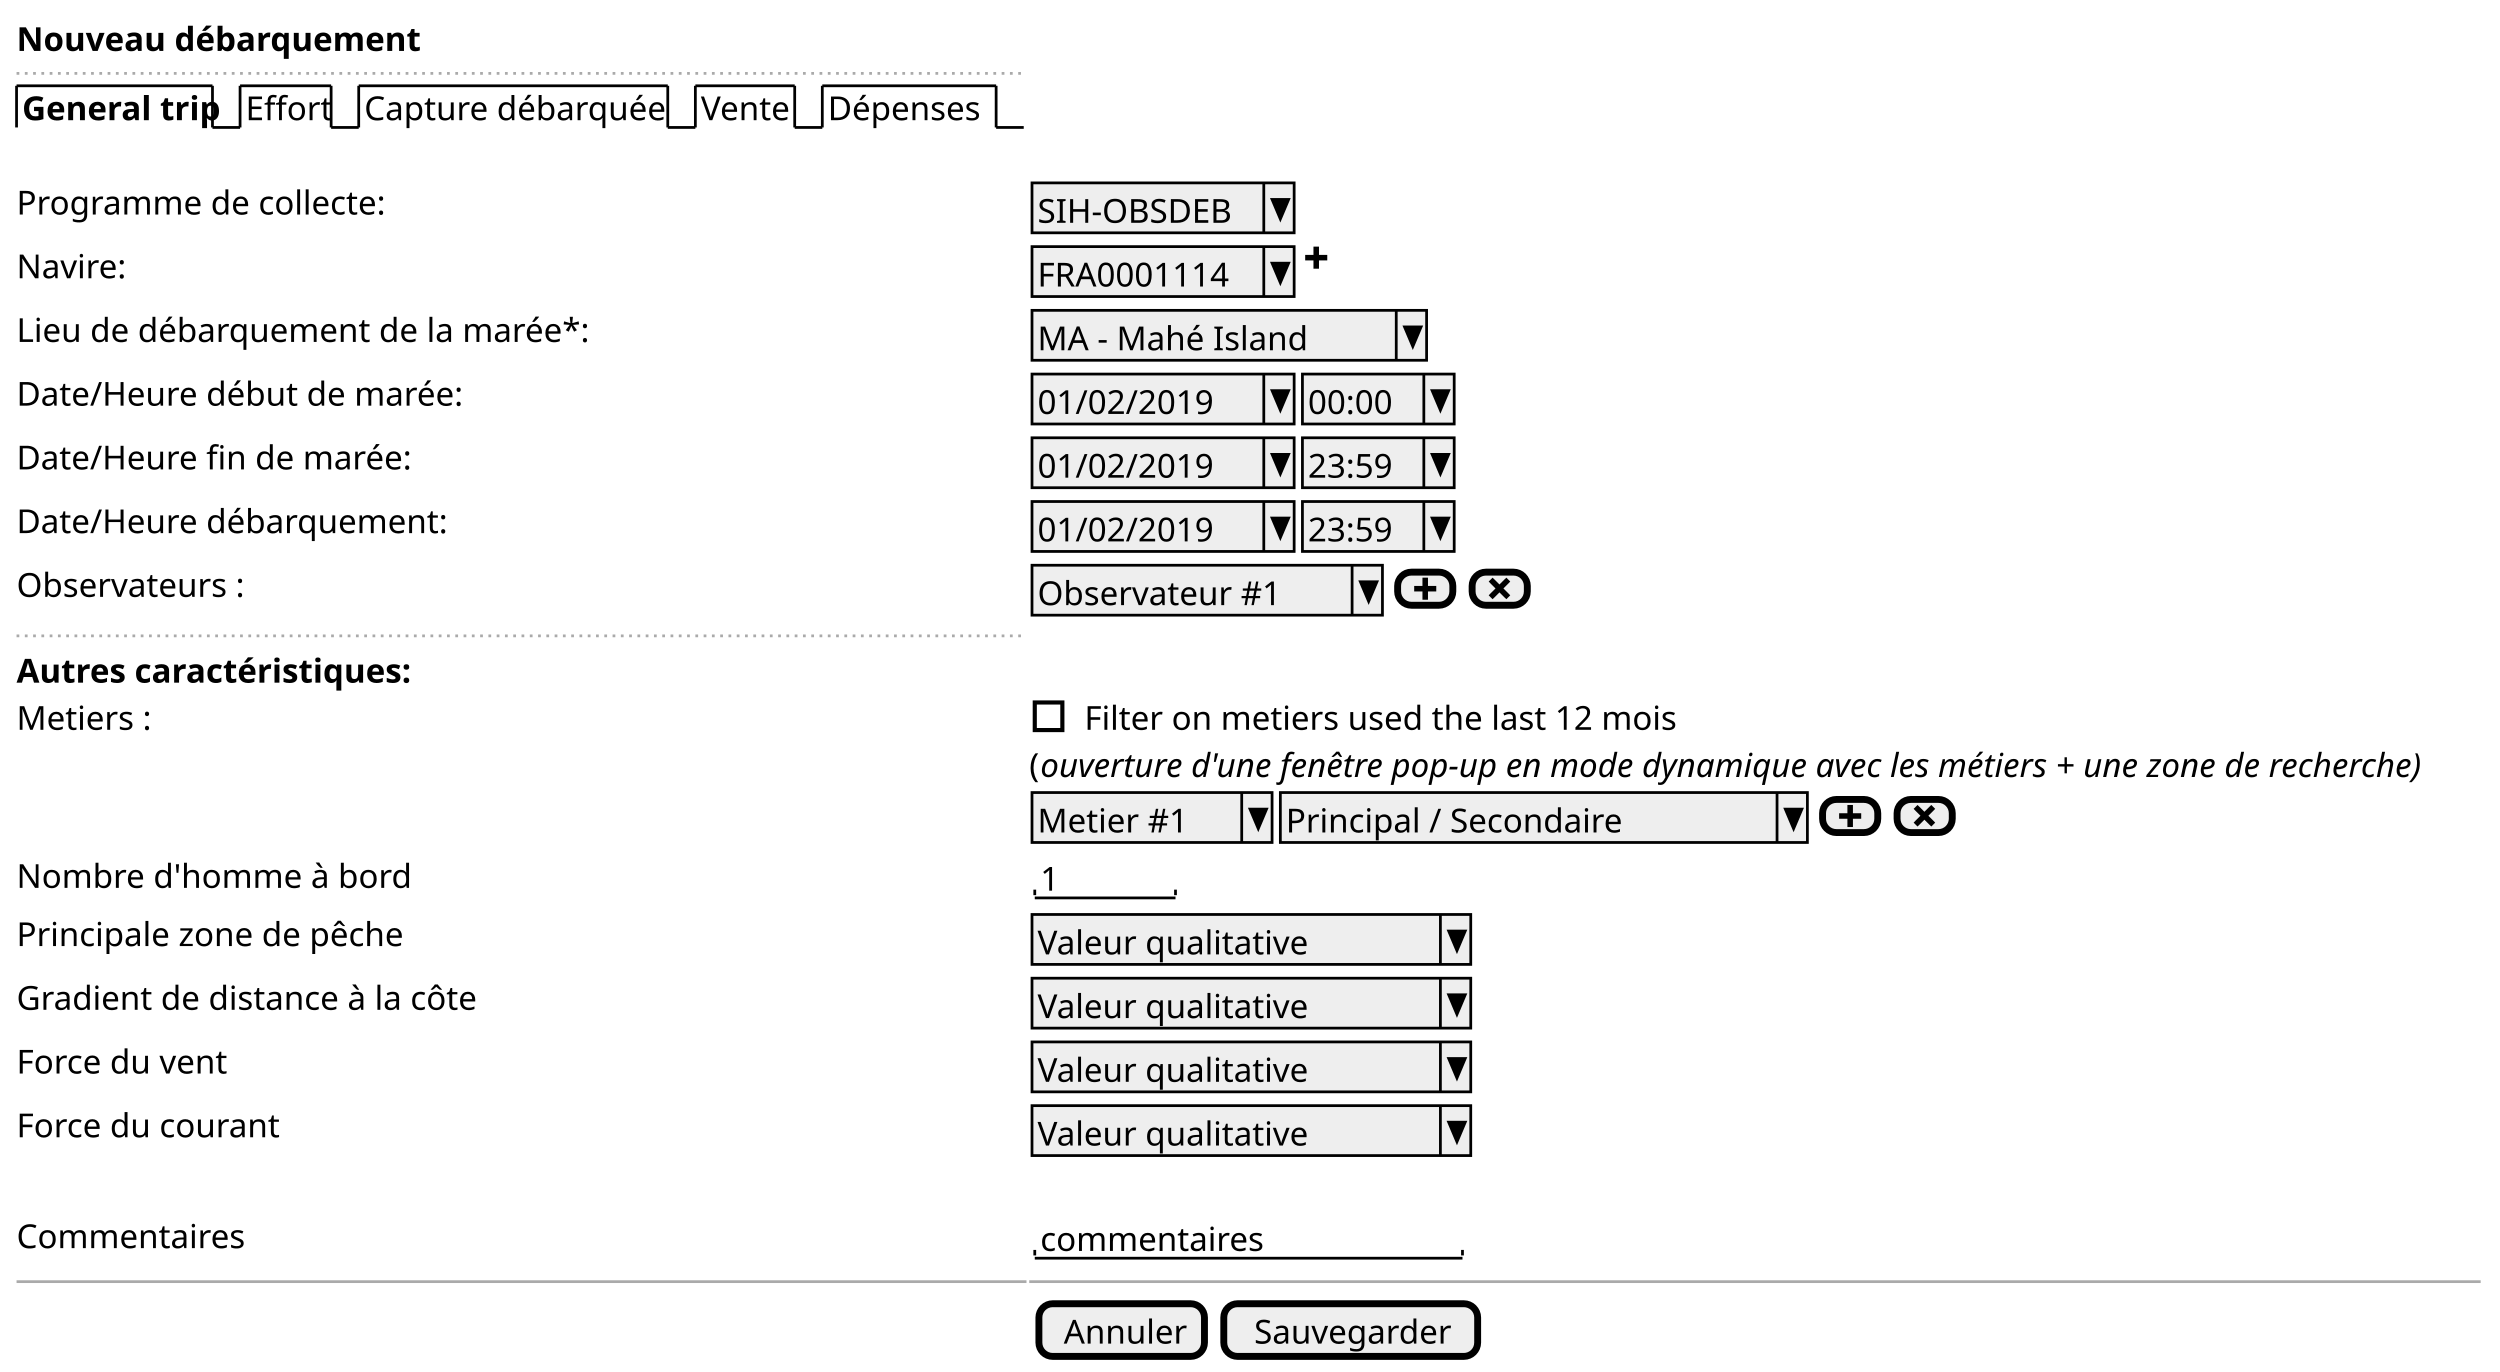
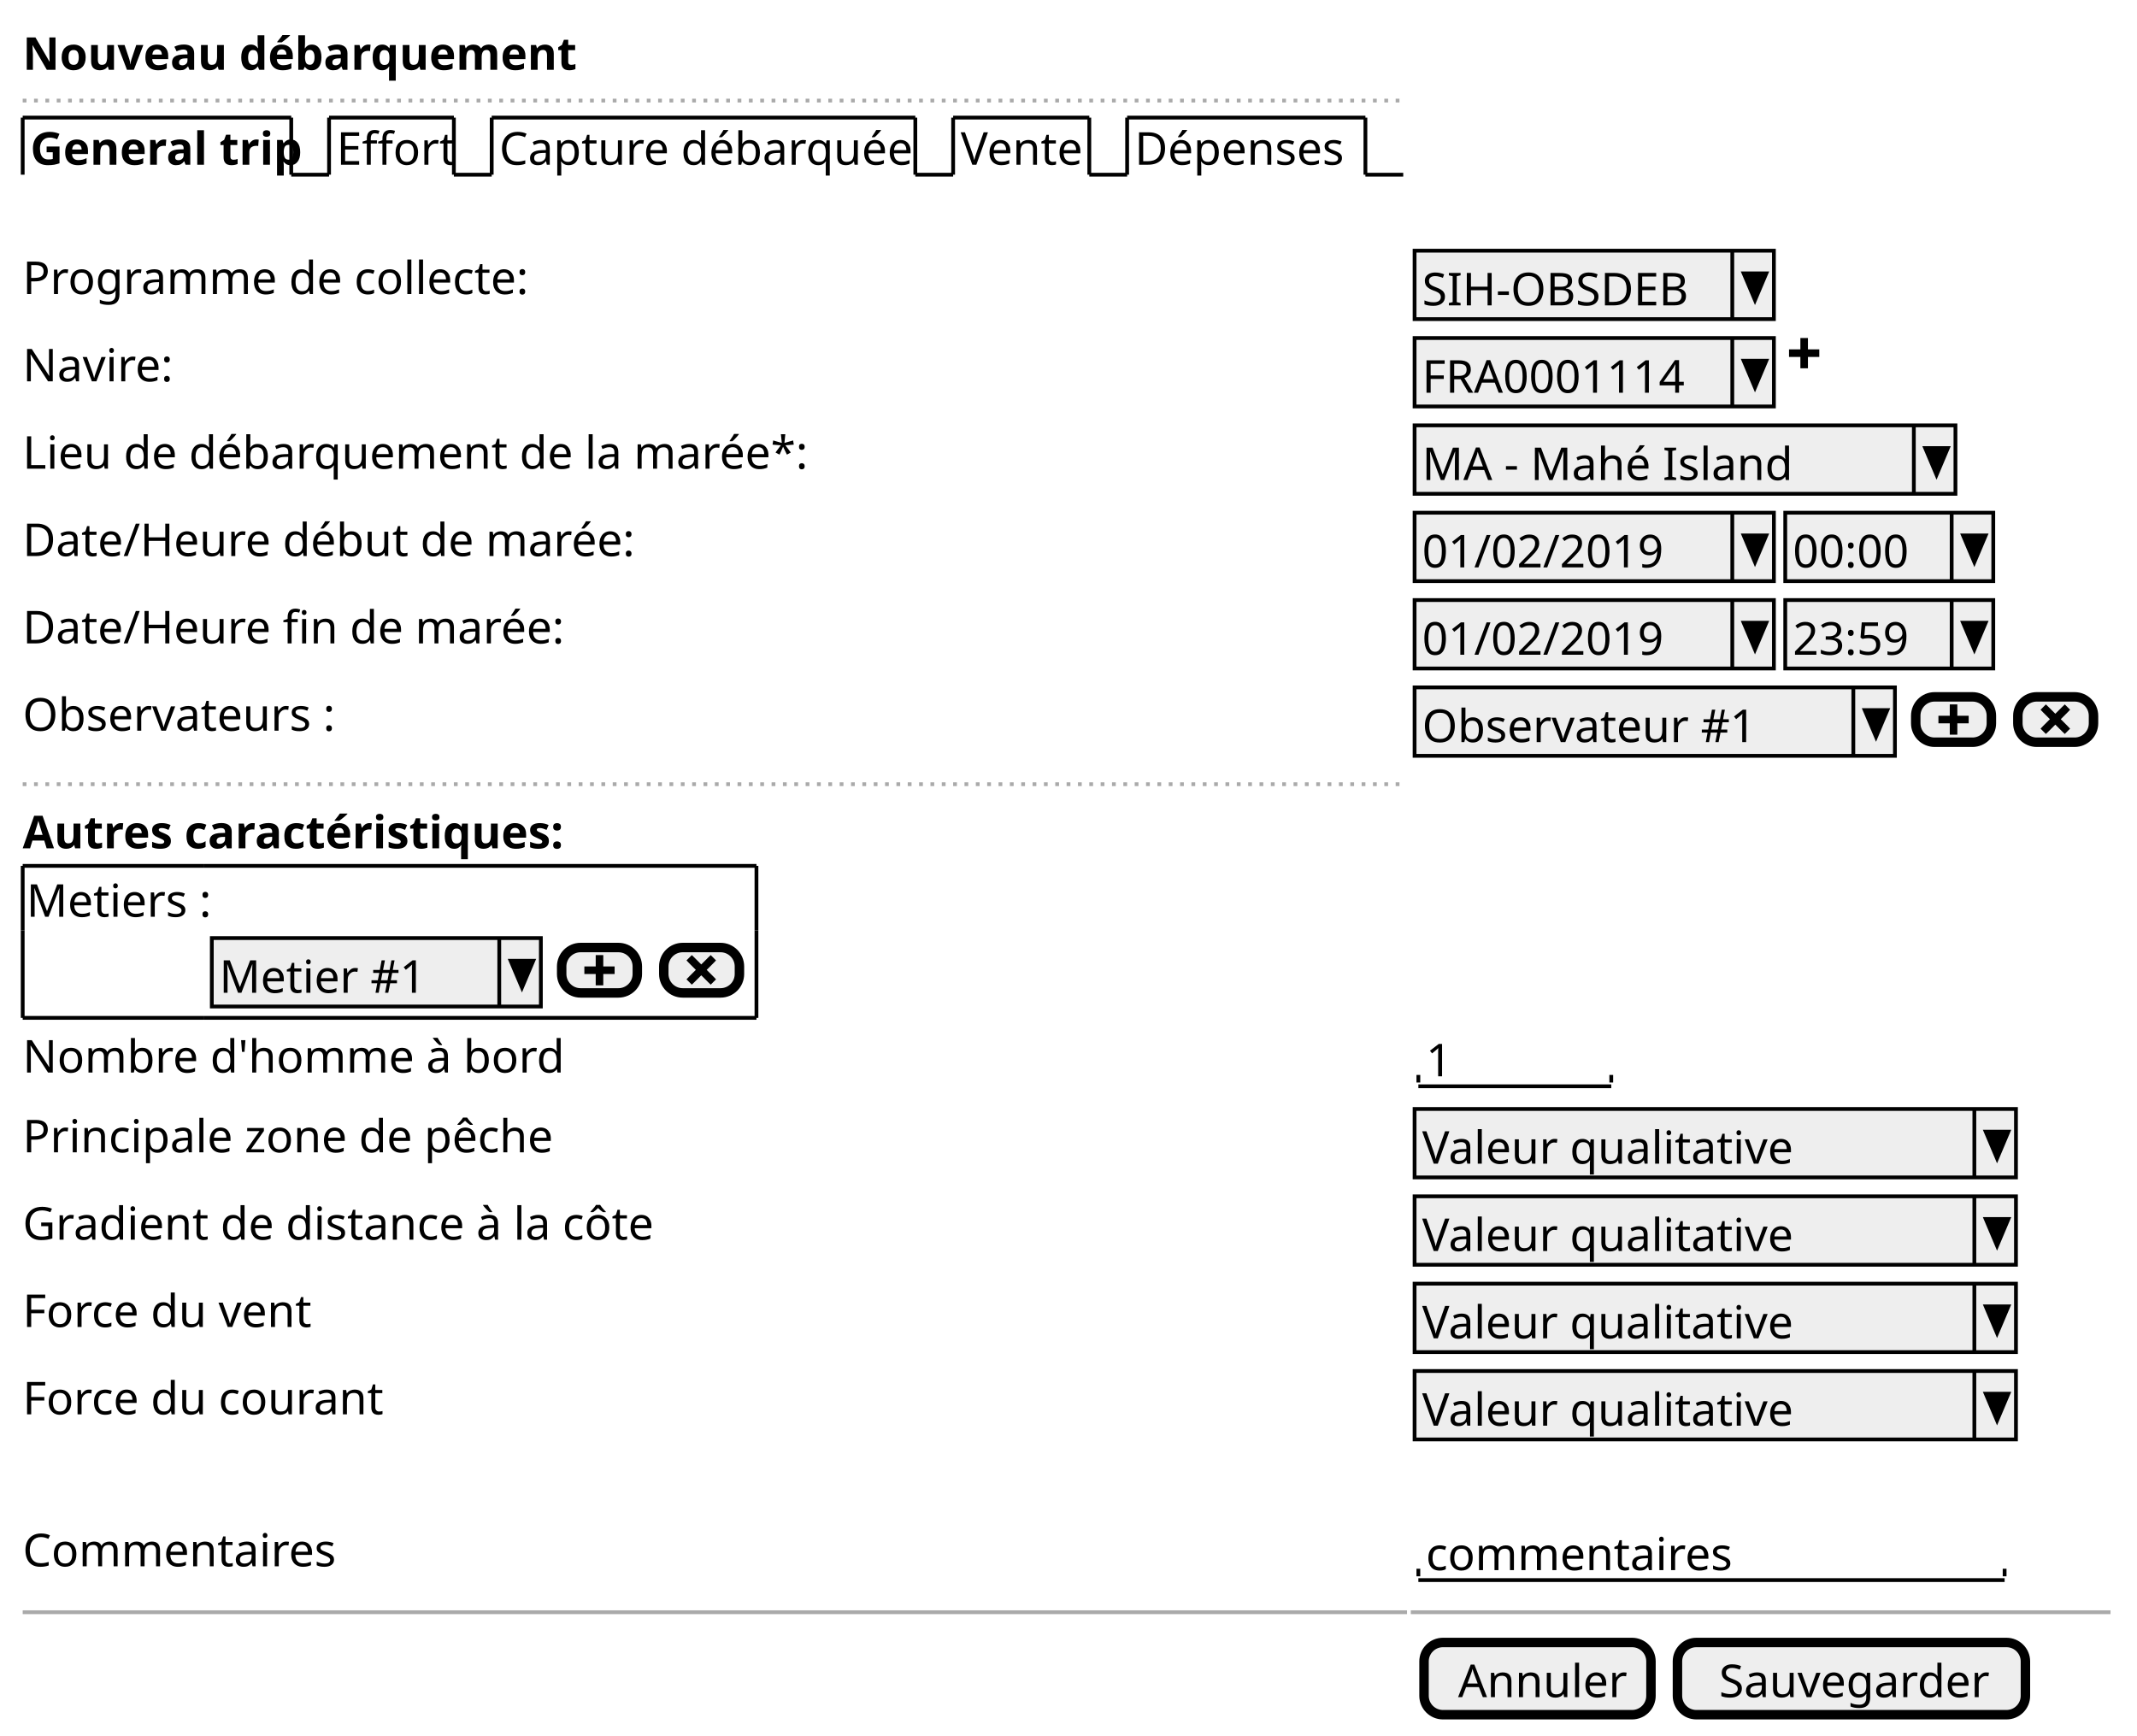
- <svg xmlns="http://www.w3.org/2000/svg" contentScriptType="application/ecmascript" contentStyleType="text/css" height="497px" preserveAspectRatio="none" style="width:906px;height:497px;" version="1.1" viewBox="0 0 906 497" width="906px" zoomAndPan="magnify">
+ <svg xmlns="http://www.w3.org/2000/svg" contentScriptType="application/ecmascript" contentStyleType="text/css" height="459px" preserveAspectRatio="none" style="width:565px;height:459px;" version="1.1" viewBox="0 0 565 459" width="565px" zoomAndPan="magnify">
  <defs />
  <g>
    <text fill="#000000" font-family="sans-serif" font-size="12" font-weight="bold" lengthAdjust="spacingAndGlyphs" textLength="135" x="6" y="18.457">Nouveau débarquement</text>
    <line style="stroke: #AAAAAA; stroke-width: 1.0; stroke-dasharray: 1.0,2.0;" x1="6" x2="372" y1="26.594" y2="26.594" />
    <text fill="#000000" font-family="sans-serif" font-size="12" font-weight="bold" lengthAdjust="spacingAndGlyphs" textLength="66" x="8" y="43.551">General trip</text>
    <line style="stroke: #000000; stroke-width: 1.0;" x1="6" x2="6" y1="31.094" y2="46.188" />
    <line style="stroke: #000000; stroke-width: 1.0;" x1="6" x2="77" y1="31.094" y2="31.094" />
    <line style="stroke: #000000; stroke-width: 1.0;" x1="77" x2="77" y1="31.094" y2="46.188" />
    <line style="stroke: #000000; stroke-width: 1.0;" x1="77" x2="87" y1="46.188" y2="46.188" />
    <text fill="#000000" font-family="sans-serif" font-size="12" lengthAdjust="spacingAndGlyphs" textLength="28" x="89" y="43.551">Effort</text>
    <line style="stroke: #000000; stroke-width: 1.0;" x1="87" x2="87" y1="31.094" y2="46.188" />
    <line style="stroke: #000000; stroke-width: 1.0;" x1="87" x2="120" y1="31.094" y2="31.094" />
    <line style="stroke: #000000; stroke-width: 1.0;" x1="120" x2="120" y1="31.094" y2="46.188" />
    <line style="stroke: #000000; stroke-width: 1.0;" x1="120" x2="130" y1="46.188" y2="46.188" />
    <text fill="#000000" font-family="sans-serif" font-size="12" lengthAdjust="spacingAndGlyphs" textLength="107" x="132" y="43.551">Capture débarquée</text>
    <line style="stroke: #000000; stroke-width: 1.0;" x1="130" x2="130" y1="31.094" y2="46.188" />
    <line style="stroke: #000000; stroke-width: 1.0;" x1="130" x2="242" y1="31.094" y2="31.094" />
    <line style="stroke: #000000; stroke-width: 1.0;" x1="242" x2="242" y1="31.094" y2="46.188" />
    <line style="stroke: #000000; stroke-width: 1.0;" x1="242" x2="252" y1="46.188" y2="46.188" />
    <text fill="#000000" font-family="sans-serif" font-size="12" lengthAdjust="spacingAndGlyphs" textLength="31" x="254" y="43.551">Vente</text>
    <line style="stroke: #000000; stroke-width: 1.0;" x1="252" x2="252" y1="31.094" y2="46.188" />
    <line style="stroke: #000000; stroke-width: 1.0;" x1="252" x2="288" y1="31.094" y2="31.094" />
    <line style="stroke: #000000; stroke-width: 1.0;" x1="288" x2="288" y1="31.094" y2="46.188" />
    <line style="stroke: #000000; stroke-width: 1.0;" x1="288" x2="298" y1="46.188" y2="46.188" />
    <text fill="#000000" font-family="sans-serif" font-size="12" lengthAdjust="spacingAndGlyphs" textLength="58" x="300" y="43.551">Dépenses</text>
    <line style="stroke: #000000; stroke-width: 1.0;" x1="298" x2="298" y1="31.094" y2="46.188" />
    <line style="stroke: #000000; stroke-width: 1.0;" x1="298" x2="361" y1="31.094" y2="31.094" />
    <line style="stroke: #000000; stroke-width: 1.0;" x1="361" x2="361" y1="31.094" y2="46.188" />
    <line style="stroke: #000000; stroke-width: 1.0;" x1="361" x2="371" y1="46.188" y2="46.188" />
    <text fill="#000000" font-family="sans-serif" font-size="12" lengthAdjust="spacingAndGlyphs" textLength="131" x="6" y="77.738">Programme de collecte:</text>
    <rect fill="#EEEEEE" height="18.094" style="stroke: #000000; stroke-width: 1.0;" width="95" x="374" y="66.281" />
    <text fill="#000000" font-family="sans-serif" font-size="12" lengthAdjust="spacingAndGlyphs" textLength="74" x="376" y="80.738">SIH-OBSDEB</text>
    <line style="stroke: #000000; stroke-width: 1.0;" x1="458" x2="458" y1="66.281" y2="84.375" />
    <polygon fill="#000000" points="461,72.281,467,72.281,464,79.375" style="stroke: #000000; stroke-width: 1.0;" />
    <text fill="#000000" font-family="sans-serif" font-size="12" lengthAdjust="spacingAndGlyphs" textLength="38" x="6" y="100.832">Navire:</text>
    <rect fill="#EEEEEE" height="18.094" style="stroke: #000000; stroke-width: 1.0;" width="95" x="374" y="89.375" />
    <text fill="#000000" font-family="sans-serif" font-size="12" lengthAdjust="spacingAndGlyphs" textLength="72" x="376" y="103.832">FRA0001114</text>
    <line style="stroke: #000000; stroke-width: 1.0;" x1="458" x2="458" y1="89.375" y2="107.469" />
    <polygon fill="#000000" points="461,95.375,467,95.375,464,102.469" style="stroke: #000000; stroke-width: 1.0;" />
    <path d="M476,89.375 L476,92.375 L473,92.375 L473,94.375 L476,94.375 L476,97.375 L478,97.375 L478,94.375 L481,94.375 L481,92.375 L478,92.375 L478,89.375 L476,89.375 " fill="#000000" style="stroke: ; stroke-width: 0.0; stroke-dasharray: ;" />
    <text fill="#000000" font-family="sans-serif" font-size="12" lengthAdjust="spacingAndGlyphs" textLength="202" x="6" y="123.926">Lieu de débarquement de la marée*:</text>
    <rect fill="#EEEEEE" height="18.094" style="stroke: #000000; stroke-width: 1.0;" width="143" x="374" y="112.469" />
    <text fill="#000000" font-family="sans-serif" font-size="12" lengthAdjust="spacingAndGlyphs" textLength="93" x="376" y="126.926">MA - Mahé Island</text>
    <line style="stroke: #000000; stroke-width: 1.0;" x1="506" x2="506" y1="112.469" y2="130.562" />
    <polygon fill="#000000" points="509,118.469,515,118.469,512,125.562" style="stroke: #000000; stroke-width: 1.0;" />
    <text fill="#000000" font-family="sans-serif" font-size="12" lengthAdjust="spacingAndGlyphs" textLength="156" x="6" y="147.019">Date/Heure début de marée:</text>
    <rect fill="#EEEEEE" height="18.094" style="stroke: #000000; stroke-width: 1.0;" width="95" x="374" y="135.562" />
    <text fill="#000000" font-family="sans-serif" font-size="12" lengthAdjust="spacingAndGlyphs" textLength="62" x="376" y="150.019">01/02/2019</text>
    <line style="stroke: #000000; stroke-width: 1.0;" x1="458" x2="458" y1="135.562" y2="153.656" />
    <polygon fill="#000000" points="461,141.562,467,141.562,464,148.656" style="stroke: #000000; stroke-width: 1.0;" />
    <rect fill="#EEEEEE" height="18.094" style="stroke: #000000; stroke-width: 1.0;" width="55" x="472" y="135.562" />
    <text fill="#000000" font-family="sans-serif" font-size="12" lengthAdjust="spacingAndGlyphs" textLength="31" x="474" y="150.019">00:00</text>
    <line style="stroke: #000000; stroke-width: 1.0;" x1="516" x2="516" y1="135.562" y2="153.656" />
    <polygon fill="#000000" points="519,141.562,525,141.562,522,148.656" style="stroke: #000000; stroke-width: 1.0;" />
    <text fill="#000000" font-family="sans-serif" font-size="12" lengthAdjust="spacingAndGlyphs" textLength="138" x="6" y="170.113">Date/Heure fin de marée:</text>
    <rect fill="#EEEEEE" height="18.094" style="stroke: #000000; stroke-width: 1.0;" width="95" x="374" y="158.656" />
    <text fill="#000000" font-family="sans-serif" font-size="12" lengthAdjust="spacingAndGlyphs" textLength="62" x="376" y="173.113">01/02/2019</text>
    <line style="stroke: #000000; stroke-width: 1.0;" x1="458" x2="458" y1="158.656" y2="176.75" />
    <polygon fill="#000000" points="461,164.656,467,164.656,464,171.75" style="stroke: #000000; stroke-width: 1.0;" />
    <rect fill="#EEEEEE" height="18.094" style="stroke: #000000; stroke-width: 1.0;" width="55" x="472" y="158.656" />
    <text fill="#000000" font-family="sans-serif" font-size="12" lengthAdjust="spacingAndGlyphs" textLength="31" x="474" y="173.113">23:59</text>
    <line style="stroke: #000000; stroke-width: 1.0;" x1="516" x2="516" y1="158.656" y2="176.75" />
    <polygon fill="#000000" points="519,164.656,525,164.656,522,171.75" style="stroke: #000000; stroke-width: 1.0;" />
-     <text fill="#000000" font-family="sans-serif" font-size="12" lengthAdjust="spacingAndGlyphs" textLength="150" x="6" y="193.207">Date/Heure débarquement:</text>
-     <rect fill="#EEEEEE" height="18.094" style="stroke: #000000; stroke-width: 1.0;" width="95" x="374" y="181.75" />
-     <text fill="#000000" font-family="sans-serif" font-size="12" lengthAdjust="spacingAndGlyphs" textLength="62" x="376" y="196.207">01/02/2019</text>
-     <line style="stroke: #000000; stroke-width: 1.0;" x1="458" x2="458" y1="181.75" y2="199.844" />
-     <polygon fill="#000000" points="461,187.75,467,187.75,464,194.844" style="stroke: #000000; stroke-width: 1.0;" />
-     <rect fill="#EEEEEE" height="18.094" style="stroke: #000000; stroke-width: 1.0;" width="55" x="472" y="181.75" />
-     <text fill="#000000" font-family="sans-serif" font-size="12" lengthAdjust="spacingAndGlyphs" textLength="31" x="474" y="196.207">23:59</text>
-     <line style="stroke: #000000; stroke-width: 1.0;" x1="516" x2="516" y1="181.75" y2="199.844" />
-     <polygon fill="#000000" points="519,187.75,525,187.75,522,194.844" style="stroke: #000000; stroke-width: 1.0;" />
-     <text fill="#000000" font-family="sans-serif" font-size="12" lengthAdjust="spacingAndGlyphs" textLength="80" x="6" y="216.301">Observateurs :</text>
-     <rect fill="#EEEEEE" height="18.094" style="stroke: #000000; stroke-width: 1.0;" width="127" x="374" y="204.844" />
-     <text fill="#000000" font-family="sans-serif" font-size="12" lengthAdjust="spacingAndGlyphs" textLength="84" x="376" y="219.301">Observateur #1</text>
-     <line style="stroke: #000000; stroke-width: 1.0;" x1="490" x2="490" y1="204.844" y2="222.938" />
-     <polygon fill="#000000" points="493,210.844,499,210.844,496,217.938" style="stroke: #000000; stroke-width: 1.0;" />
-     <rect fill="#EEEEEE" height="12" rx="5" ry="5" style="stroke: #000000; stroke-width: 2.5;" width="20" x="506.5" y="207.344" />
-     <path d="M515.5,209.344 L515.5,212.344 L512.5,212.344 L512.5,214.344 L515.5,214.344 L515.5,217.344 L517.5,217.344 L517.5,214.344 L520.5,214.344 L520.5,212.344 L517.5,212.344 L517.5,209.344 L515.5,209.344 " fill="#000000" style="stroke: ; stroke-width: 0.0; stroke-dasharray: ;" />
-     <rect fill="#EEEEEE" height="12" rx="5" ry="5" style="stroke: #000000; stroke-width: 2.5;" width="20" x="533.5" y="207.344" />
-     <path d="M540.906,209.344 L539.5,210.75 L540.188,211.469 L541.969,213.25 L540.188,215.031 L539.5,215.75 L540.906,217.156 L541.625,216.468 L543.406,214.687 L545.187,216.468 L545.906,217.156 L547.312,215.75 L546.624,215.031 L544.843,213.25 L546.624,211.469 L547.312,210.75 L545.906,209.344 L545.187,210.032 L543.406,211.813 L541.625,210.032 L540.906,209.344 " fill="#000000" style="stroke: ; stroke-width: 0.0; stroke-dasharray: ;" />
-     <line style="stroke: #AAAAAA; stroke-width: 1.0; stroke-dasharray: 1.0,2.0;" x1="6" x2="372" y1="230.438" y2="230.438" />
-     <text fill="#000000" font-family="sans-serif" font-size="12" font-weight="bold" lengthAdjust="spacingAndGlyphs" textLength="138" x="6" y="247.394">Autres caractéristiques:</text>
-     <text fill="#000000" font-family="sans-serif" font-size="12" lengthAdjust="spacingAndGlyphs" textLength="46" x="6" y="264.488">Metiers :</text>
-     <text fill="#000000" font-family="sans-serif" font-size="12" lengthAdjust="spacingAndGlyphs" textLength="211" x="393" y="264.488">Filter on metiers used the last 12 mois</text>
-     <rect fill="none" height="10" style="stroke: #000000; stroke-width: 1.5;" width="10" x="375" y="254.578" />
-     <text fill="#000000" font-family="sans-serif" font-size="12" lengthAdjust="spacingAndGlyphs" textLength="4" x="373" y="281.582">(</text>
-     <text fill="#000000" font-family="sans-serif" font-size="12" font-style="italic" lengthAdjust="spacingAndGlyphs" textLength="521" x="377" y="281.582">ouverture d'une fenêtre pop-up en mode dynamique avec les métiers + une zone de recherche)</text>
-     <rect fill="#EEEEEE" height="18.094" style="stroke: #000000; stroke-width: 1.0;" width="87" x="374" y="287.219" />
-     <text fill="#000000" font-family="sans-serif" font-size="12" lengthAdjust="spacingAndGlyphs" textLength="50" x="376" y="301.676">Metier #1</text>
-     <line style="stroke: #000000; stroke-width: 1.0;" x1="450" x2="450" y1="287.219" y2="305.312" />
-     <polygon fill="#000000" points="453,293.219,459,293.219,456,300.312" style="stroke: #000000; stroke-width: 1.0;" />
-     <rect fill="#EEEEEE" height="18.094" style="stroke: #000000; stroke-width: 1.0;" width="191" x="464" y="287.219" />
-     <text fill="#000000" font-family="sans-serif" font-size="12" lengthAdjust="spacingAndGlyphs" textLength="120" x="466" y="301.676">Principal / Secondaire</text>
-     <line style="stroke: #000000; stroke-width: 1.0;" x1="644" x2="644" y1="287.219" y2="305.312" />
-     <polygon fill="#000000" points="647,293.219,653,293.219,650,300.312" style="stroke: #000000; stroke-width: 1.0;" />
-     <rect fill="#EEEEEE" height="12" rx="5" ry="5" style="stroke: #000000; stroke-width: 2.5;" width="20" x="660.5" y="289.719" />
-     <path d="M669.5,291.719 L669.5,294.719 L666.5,294.719 L666.5,296.719 L669.5,296.719 L669.5,299.719 L671.5,299.719 L671.5,296.719 L674.5,296.719 L674.5,294.719 L671.5,294.719 L671.5,291.719 L669.5,291.719 " fill="#000000" style="stroke: ; stroke-width: 0.0; stroke-dasharray: ;" />
-     <rect fill="#EEEEEE" height="12" rx="5" ry="5" style="stroke: #000000; stroke-width: 2.5;" width="20" x="687.5" y="289.719" />
-     <path d="M694.906,291.719 L693.5,293.125 L694.188,293.844 L695.969,295.625 L694.188,297.406 L693.5,298.125 L694.906,299.531 L695.625,298.843 L697.406,297.062 L699.187,298.843 L699.906,299.531 L701.312,298.125 L700.624,297.406 L698.843,295.625 L700.624,293.844 L701.312,293.125 L699.906,291.719 L699.187,292.407 L697.406,294.188 L695.625,292.407 L694.906,291.719 " fill="#000000" style="stroke: ; stroke-width: 0.0; stroke-dasharray: ;" />
-     <text fill="#000000" font-family="sans-serif" font-size="12" lengthAdjust="spacingAndGlyphs" textLength="138" x="6" y="321.769">Nombre d'homme à bord</text>
-     <text fill="#000000" font-family="sans-serif" font-size="12" lengthAdjust="spacingAndGlyphs" textLength="7" x="377" y="322.769">1</text>
-     <line style="stroke: #000000; stroke-width: 1.0;" x1="375" x2="426" y1="325.406" y2="325.406" />
-     <line style="stroke: #000000; stroke-width: 1.0;" x1="375" x2="375" y1="322.406" y2="324.406" />
-     <line style="stroke: #000000; stroke-width: 1.0;" x1="426" x2="426" y1="322.406" y2="324.406" />
-     <text fill="#000000" font-family="sans-serif" font-size="12" lengthAdjust="spacingAndGlyphs" textLength="138" x="6" y="342.863">Principale zone de pêche</text>
-     <rect fill="#EEEEEE" height="18.094" style="stroke: #000000; stroke-width: 1.0;" width="159" x="374" y="331.406" />
-     <text fill="#000000" font-family="sans-serif" font-size="12" lengthAdjust="spacingAndGlyphs" textLength="93" x="376" y="345.863">Valeur qualitative</text>
-     <line style="stroke: #000000; stroke-width: 1.0;" x1="522" x2="522" y1="331.406" y2="349.5" />
-     <polygon fill="#000000" points="525,337.406,531,337.406,528,344.5" style="stroke: #000000; stroke-width: 1.0;" />
-     <text fill="#000000" font-family="sans-serif" font-size="12" lengthAdjust="spacingAndGlyphs" textLength="163" x="6" y="365.957">Gradient de distance à la côte</text>
-     <rect fill="#EEEEEE" height="18.094" style="stroke: #000000; stroke-width: 1.0;" width="159" x="374" y="354.5" />
-     <text fill="#000000" font-family="sans-serif" font-size="12" lengthAdjust="spacingAndGlyphs" textLength="93" x="376" y="368.957">Valeur qualitative</text>
-     <line style="stroke: #000000; stroke-width: 1.0;" x1="522" x2="522" y1="354.5" y2="372.594" />
-     <polygon fill="#000000" points="525,360.5,531,360.5,528,367.594" style="stroke: #000000; stroke-width: 1.0;" />
-     <text fill="#000000" font-family="sans-serif" font-size="12" lengthAdjust="spacingAndGlyphs" textLength="73" x="6" y="389.051">Force du vent</text>
-     <rect fill="#EEEEEE" height="18.094" style="stroke: #000000; stroke-width: 1.0;" width="159" x="374" y="377.594" />
-     <text fill="#000000" font-family="sans-serif" font-size="12" lengthAdjust="spacingAndGlyphs" textLength="93" x="376" y="392.051">Valeur qualitative</text>
-     <line style="stroke: #000000; stroke-width: 1.0;" x1="522" x2="522" y1="377.594" y2="395.688" />
-     <polygon fill="#000000" points="525,383.594,531,383.594,528,390.688" style="stroke: #000000; stroke-width: 1.0;" />
-     <text fill="#000000" font-family="sans-serif" font-size="12" lengthAdjust="spacingAndGlyphs" textLength="92" x="6" y="412.144">Force du courant</text>
-     <rect fill="#EEEEEE" height="18.094" style="stroke: #000000; stroke-width: 1.0;" width="159" x="374" y="400.688" />
-     <text fill="#000000" font-family="sans-serif" font-size="12" lengthAdjust="spacingAndGlyphs" textLength="93" x="376" y="415.144">Valeur qualitative</text>
-     <line style="stroke: #000000; stroke-width: 1.0;" x1="522" x2="522" y1="400.688" y2="418.781" />
-     <polygon fill="#000000" points="525,406.688,531,406.688,528,413.781" style="stroke: #000000; stroke-width: 1.0;" />
-     <text fill="#000000" font-family="sans-serif" font-size="12" lengthAdjust="spacingAndGlyphs" textLength="83" x="6" y="452.332">Commentaires</text>
-     <text fill="#000000" font-family="sans-serif" font-size="12" lengthAdjust="spacingAndGlyphs" textLength="80" x="377" y="453.332">commentaires</text>
-     <line style="stroke: #000000; stroke-width: 1.0;" x1="375" x2="530" y1="455.969" y2="455.969" />
-     <line style="stroke: #000000; stroke-width: 1.0;" x1="375" x2="375" y1="452.969" y2="454.969" />
-     <line style="stroke: #000000; stroke-width: 1.0;" x1="530" x2="530" y1="452.969" y2="454.969" />
-     <line style="stroke: #AAAAAA; stroke-width: 1.0;" x1="6" x2="372" y1="464.469" y2="464.469" />
-     <line style="stroke: #AAAAAA; stroke-width: 1.0;" x1="373" x2="899" y1="464.469" y2="464.469" />
-     <rect fill="#EEEEEE" height="19.094" rx="5" ry="5" style="stroke: #000000; stroke-width: 2.5;" width="60" x="376.5" y="472.469" />
-     <text fill="#000000" font-family="sans-serif" font-size="12" lengthAdjust="spacingAndGlyphs" textLength="42" x="385.5" y="486.926">Annuler</text>
-     <rect fill="#EEEEEE" height="19.094" rx="5" ry="5" style="stroke: #000000; stroke-width: 2.5;" width="92" x="443.5" y="472.469" />
-     <text fill="#000000" font-family="sans-serif" font-size="12" lengthAdjust="spacingAndGlyphs" textLength="70" x="454.5" y="486.926">Sauvegarder</text>
+     <text fill="#000000" font-family="sans-serif" font-size="12" lengthAdjust="spacingAndGlyphs" textLength="80" x="6" y="193.207">Observateurs :</text>
+     <rect fill="#EEEEEE" height="18.094" style="stroke: #000000; stroke-width: 1.0;" width="127" x="374" y="181.75" />
+     <text fill="#000000" font-family="sans-serif" font-size="12" lengthAdjust="spacingAndGlyphs" textLength="84" x="376" y="196.207">Observateur #1</text>
+     <line style="stroke: #000000; stroke-width: 1.0;" x1="490" x2="490" y1="181.75" y2="199.844" />
+     <polygon fill="#000000" points="493,187.75,499,187.75,496,194.844" style="stroke: #000000; stroke-width: 1.0;" />
+     <rect fill="#EEEEEE" height="12" rx="5" ry="5" style="stroke: #000000; stroke-width: 2.5;" width="20" x="506.5" y="184.25" />
+     <path d="M515.5,186.25 L515.5,189.25 L512.5,189.25 L512.5,191.25 L515.5,191.25 L515.5,194.25 L517.5,194.25 L517.5,191.25 L520.5,191.25 L520.5,189.25 L517.5,189.25 L517.5,186.25 L515.5,186.25 " fill="#000000" style="stroke: ; stroke-width: 0.0; stroke-dasharray: ;" />
+     <rect fill="#EEEEEE" height="12" rx="5" ry="5" style="stroke: #000000; stroke-width: 2.5;" width="20" x="533.5" y="184.25" />
+     <path d="M540.906,186.25 L539.5,187.656 L540.188,188.375 L541.969,190.156 L540.188,191.937 L539.5,192.656 L540.906,194.062 L541.625,193.374 L543.406,191.593 L545.187,193.374 L545.906,194.062 L547.312,192.656 L546.624,191.937 L544.843,190.156 L546.624,188.375 L547.312,187.656 L545.906,186.25 L545.187,186.938 L543.406,188.719 L541.625,186.938 L540.906,186.25 " fill="#000000" style="stroke: ; stroke-width: 0.0; stroke-dasharray: ;" />
+     <line style="stroke: #AAAAAA; stroke-width: 1.0; stroke-dasharray: 1.0,2.0;" x1="6" x2="372" y1="207.344" y2="207.344" />
+     <text fill="#000000" font-family="sans-serif" font-size="12" font-weight="bold" lengthAdjust="spacingAndGlyphs" textLength="138" x="6" y="224.301">Autres caractéristiques:</text>
+     <text fill="#000000" font-family="sans-serif" font-size="12" lengthAdjust="spacingAndGlyphs" textLength="46" x="7" y="242.394">Metiers :</text>
+     <rect fill="#EEEEEE" height="18.094" style="stroke: #000000; stroke-width: 1.0;" width="87" x="56" y="248.031" />
+     <text fill="#000000" font-family="sans-serif" font-size="12" lengthAdjust="spacingAndGlyphs" textLength="50" x="58" y="262.488">Metier #1</text>
+     <line style="stroke: #000000; stroke-width: 1.0;" x1="132" x2="132" y1="248.031" y2="266.125" />
+     <polygon fill="#000000" points="135,254.031,141,254.031,138,261.125" style="stroke: #000000; stroke-width: 1.0;" />
+     <rect fill="#EEEEEE" height="12" rx="5" ry="5" style="stroke: #000000; stroke-width: 2.5;" width="20" x="148.5" y="250.531" />
+     <path d="M157.5,252.531 L157.5,255.531 L154.5,255.531 L154.5,257.531 L157.5,257.531 L157.5,260.531 L159.5,260.531 L159.5,257.531 L162.5,257.531 L162.5,255.531 L159.5,255.531 L159.5,252.531 L157.5,252.531 " fill="#000000" style="stroke: ; stroke-width: 0.0; stroke-dasharray: ;" />
+     <rect fill="#EEEEEE" height="12" rx="5" ry="5" style="stroke: #000000; stroke-width: 2.5;" width="20" x="175.5" y="250.531" />
+     <path d="M182.906,252.531 L181.5,253.937 L182.188,254.656 L183.969,256.437 L182.188,258.218 L181.5,258.937 L182.906,260.343 L183.625,259.655 L185.406,257.874 L187.187,259.655 L187.906,260.343 L189.312,258.937 L188.624,258.218 L186.843,256.437 L188.624,254.656 L189.312,253.937 L187.906,252.531 L187.187,253.219 L185.406,255 L183.625,253.219 L182.906,252.531 " fill="#000000" style="stroke: ; stroke-width: 0.0; stroke-dasharray: ;" />
+     <line style="stroke: #000000; stroke-width: 1.0;" x1="6" x2="54" y1="228.938" y2="228.938" />
+     <line style="stroke: #000000; stroke-width: 1.0;" x1="54" x2="200" y1="228.938" y2="228.938" />
+     <line style="stroke: #000000; stroke-width: 1.0;" x1="6" x2="54" y1="269.125" y2="269.125" />
+     <line style="stroke: #000000; stroke-width: 1.0;" x1="54" x2="200" y1="269.125" y2="269.125" />
+     <line style="stroke: #000000; stroke-width: 1.0;" x1="6" x2="6" y1="228.938" y2="246.031" />
+     <line style="stroke: #000000; stroke-width: 1.0;" x1="200" x2="200" y1="246.031" y2="269.125" />
+     <line style="stroke: #000000; stroke-width: 1.0;" x1="200" x2="200" y1="228.938" y2="246.031" />
+     <line style="stroke: #000000; stroke-width: 1.0;" x1="6" x2="6" y1="246.031" y2="269.125" />
+     <text fill="#000000" font-family="sans-serif" font-size="12" lengthAdjust="spacingAndGlyphs" textLength="138" x="6" y="283.582">Nombre d'homme à bord</text>
+     <text fill="#000000" font-family="sans-serif" font-size="12" lengthAdjust="spacingAndGlyphs" textLength="7" x="377" y="284.582">1</text>
+     <line style="stroke: #000000; stroke-width: 1.0;" x1="375" x2="426" y1="287.219" y2="287.219" />
+     <line style="stroke: #000000; stroke-width: 1.0;" x1="375" x2="375" y1="284.219" y2="286.219" />
+     <line style="stroke: #000000; stroke-width: 1.0;" x1="426" x2="426" y1="284.219" y2="286.219" />
+     <text fill="#000000" font-family="sans-serif" font-size="12" lengthAdjust="spacingAndGlyphs" textLength="138" x="6" y="304.676">Principale zone de pêche</text>
+     <rect fill="#EEEEEE" height="18.094" style="stroke: #000000; stroke-width: 1.0;" width="159" x="374" y="293.219" />
+     <text fill="#000000" font-family="sans-serif" font-size="12" lengthAdjust="spacingAndGlyphs" textLength="93" x="376" y="307.676">Valeur qualitative</text>
+     <line style="stroke: #000000; stroke-width: 1.0;" x1="522" x2="522" y1="293.219" y2="311.312" />
+     <polygon fill="#000000" points="525,299.219,531,299.219,528,306.312" style="stroke: #000000; stroke-width: 1.0;" />
+     <text fill="#000000" font-family="sans-serif" font-size="12" lengthAdjust="spacingAndGlyphs" textLength="163" x="6" y="327.769">Gradient de distance à la côte</text>
+     <rect fill="#EEEEEE" height="18.094" style="stroke: #000000; stroke-width: 1.0;" width="159" x="374" y="316.312" />
+     <text fill="#000000" font-family="sans-serif" font-size="12" lengthAdjust="spacingAndGlyphs" textLength="93" x="376" y="330.769">Valeur qualitative</text>
+     <line style="stroke: #000000; stroke-width: 1.0;" x1="522" x2="522" y1="316.312" y2="334.406" />
+     <polygon fill="#000000" points="525,322.312,531,322.312,528,329.406" style="stroke: #000000; stroke-width: 1.0;" />
+     <text fill="#000000" font-family="sans-serif" font-size="12" lengthAdjust="spacingAndGlyphs" textLength="73" x="6" y="350.863">Force du vent</text>
+     <rect fill="#EEEEEE" height="18.094" style="stroke: #000000; stroke-width: 1.0;" width="159" x="374" y="339.406" />
+     <text fill="#000000" font-family="sans-serif" font-size="12" lengthAdjust="spacingAndGlyphs" textLength="93" x="376" y="353.863">Valeur qualitative</text>
+     <line style="stroke: #000000; stroke-width: 1.0;" x1="522" x2="522" y1="339.406" y2="357.5" />
+     <polygon fill="#000000" points="525,345.406,531,345.406,528,352.5" style="stroke: #000000; stroke-width: 1.0;" />
+     <text fill="#000000" font-family="sans-serif" font-size="12" lengthAdjust="spacingAndGlyphs" textLength="92" x="6" y="373.957">Force du courant</text>
+     <rect fill="#EEEEEE" height="18.094" style="stroke: #000000; stroke-width: 1.0;" width="159" x="374" y="362.5" />
+     <text fill="#000000" font-family="sans-serif" font-size="12" lengthAdjust="spacingAndGlyphs" textLength="93" x="376" y="376.957">Valeur qualitative</text>
+     <line style="stroke: #000000; stroke-width: 1.0;" x1="522" x2="522" y1="362.5" y2="380.594" />
+     <polygon fill="#000000" points="525,368.5,531,368.5,528,375.594" style="stroke: #000000; stroke-width: 1.0;" />
+     <text fill="#000000" font-family="sans-serif" font-size="12" lengthAdjust="spacingAndGlyphs" textLength="83" x="6" y="414.144">Commentaires</text>
+     <text fill="#000000" font-family="sans-serif" font-size="12" lengthAdjust="spacingAndGlyphs" textLength="80" x="377" y="415.144">commentaires</text>
+     <line style="stroke: #000000; stroke-width: 1.0;" x1="375" x2="530" y1="417.781" y2="417.781" />
+     <line style="stroke: #000000; stroke-width: 1.0;" x1="375" x2="375" y1="414.781" y2="416.781" />
+     <line style="stroke: #000000; stroke-width: 1.0;" x1="530" x2="530" y1="414.781" y2="416.781" />
+     <line style="stroke: #AAAAAA; stroke-width: 1.0;" x1="6" x2="372" y1="426.281" y2="426.281" />
+     <line style="stroke: #AAAAAA; stroke-width: 1.0;" x1="373" x2="558" y1="426.281" y2="426.281" />
+     <rect fill="#EEEEEE" height="19.094" rx="5" ry="5" style="stroke: #000000; stroke-width: 2.5;" width="60" x="376.5" y="434.281" />
+     <text fill="#000000" font-family="sans-serif" font-size="12" lengthAdjust="spacingAndGlyphs" textLength="42" x="385.5" y="448.738">Annuler</text>
+     <rect fill="#EEEEEE" height="19.094" rx="5" ry="5" style="stroke: #000000; stroke-width: 2.5;" width="92" x="443.5" y="434.281" />
+     <text fill="#000000" font-family="sans-serif" font-size="12" lengthAdjust="spacingAndGlyphs" textLength="70" x="454.5" y="448.738">Sauvegarder</text>
  </g>
</svg>
